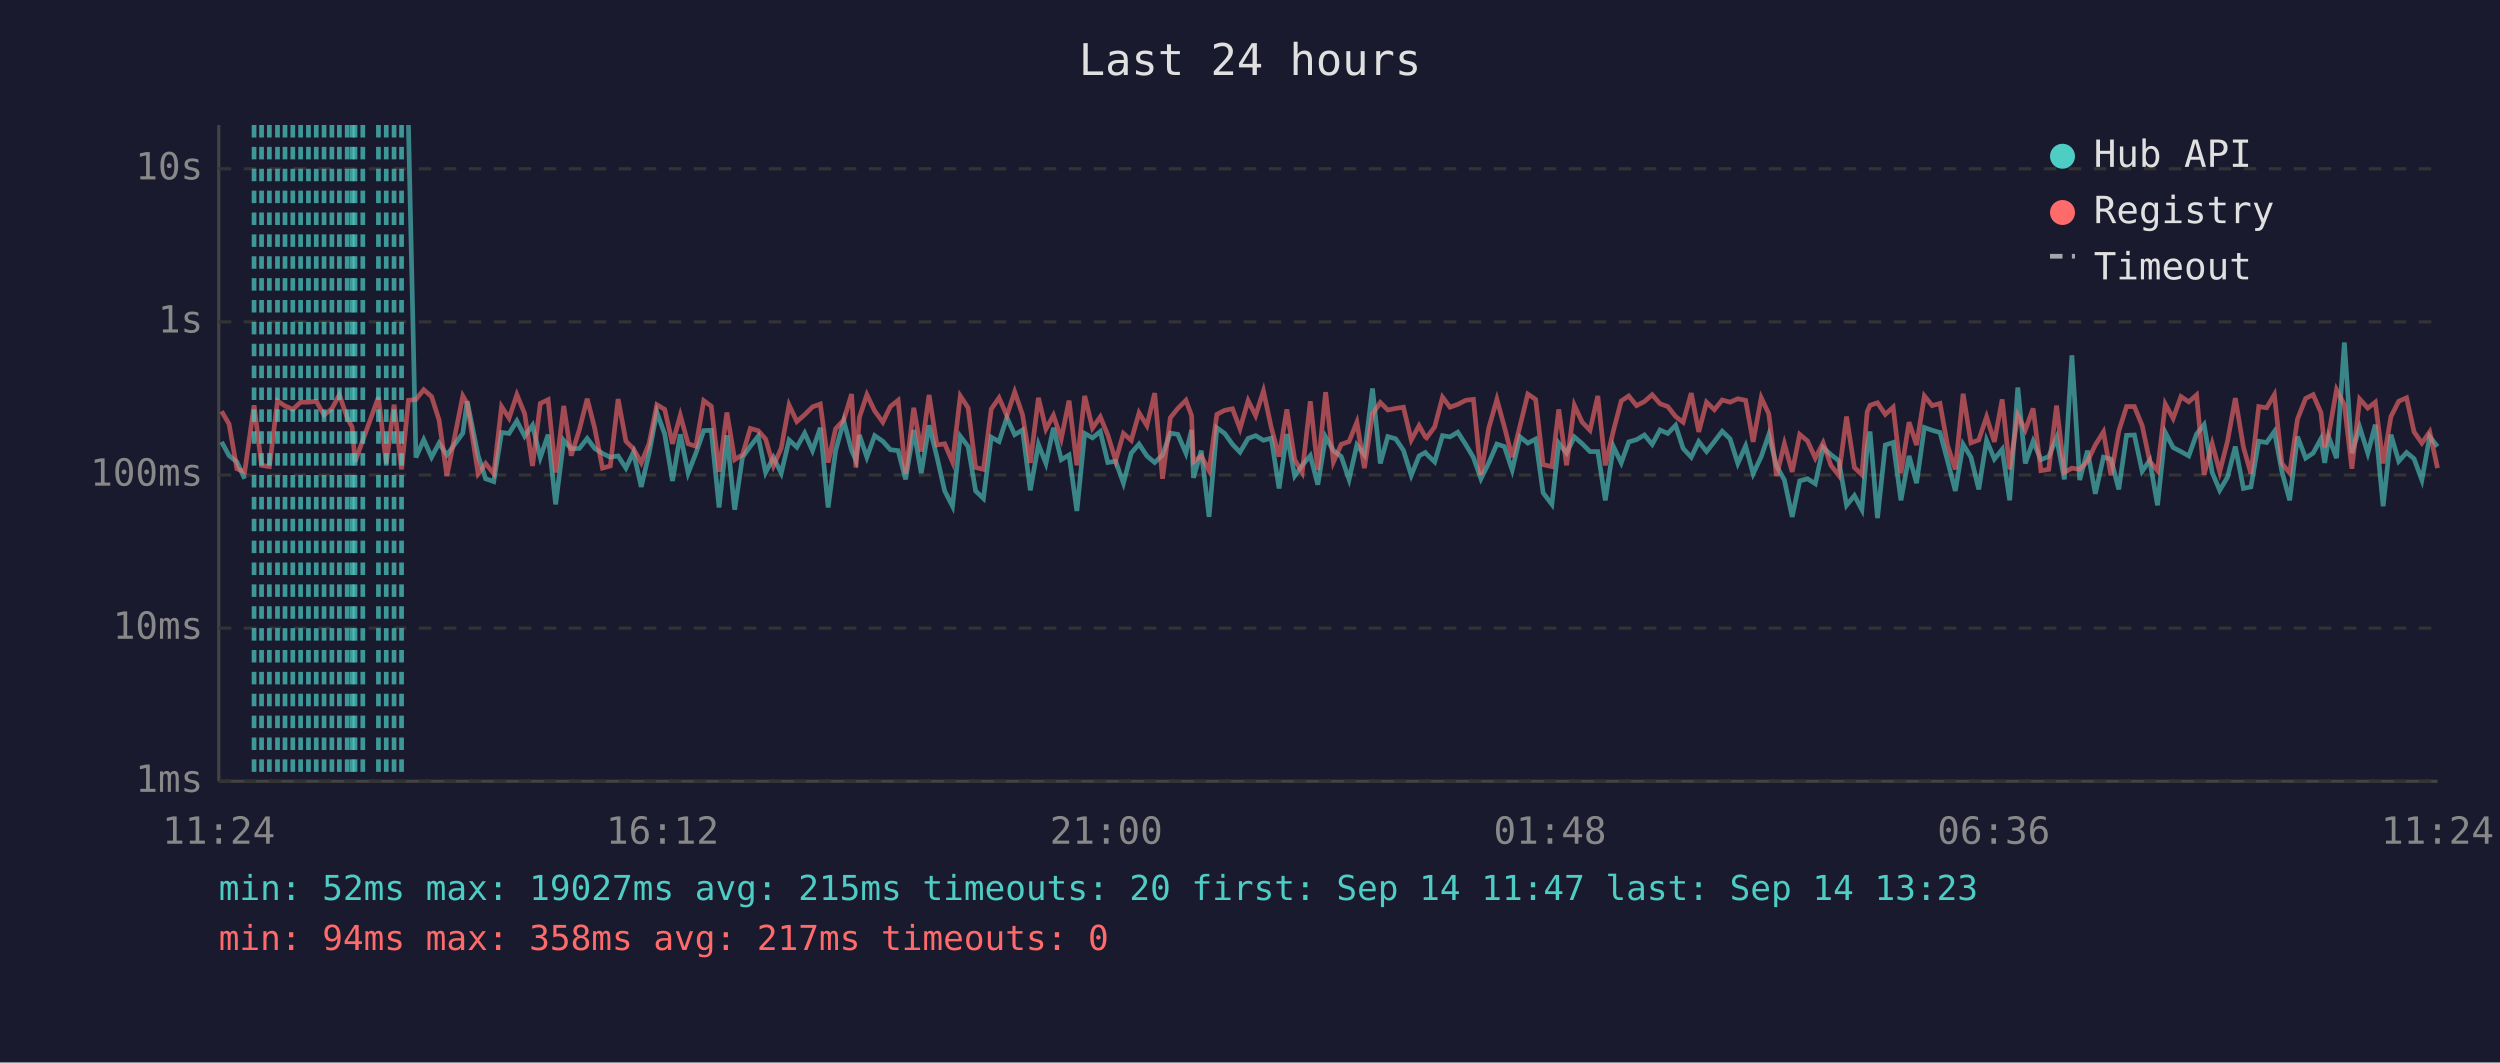
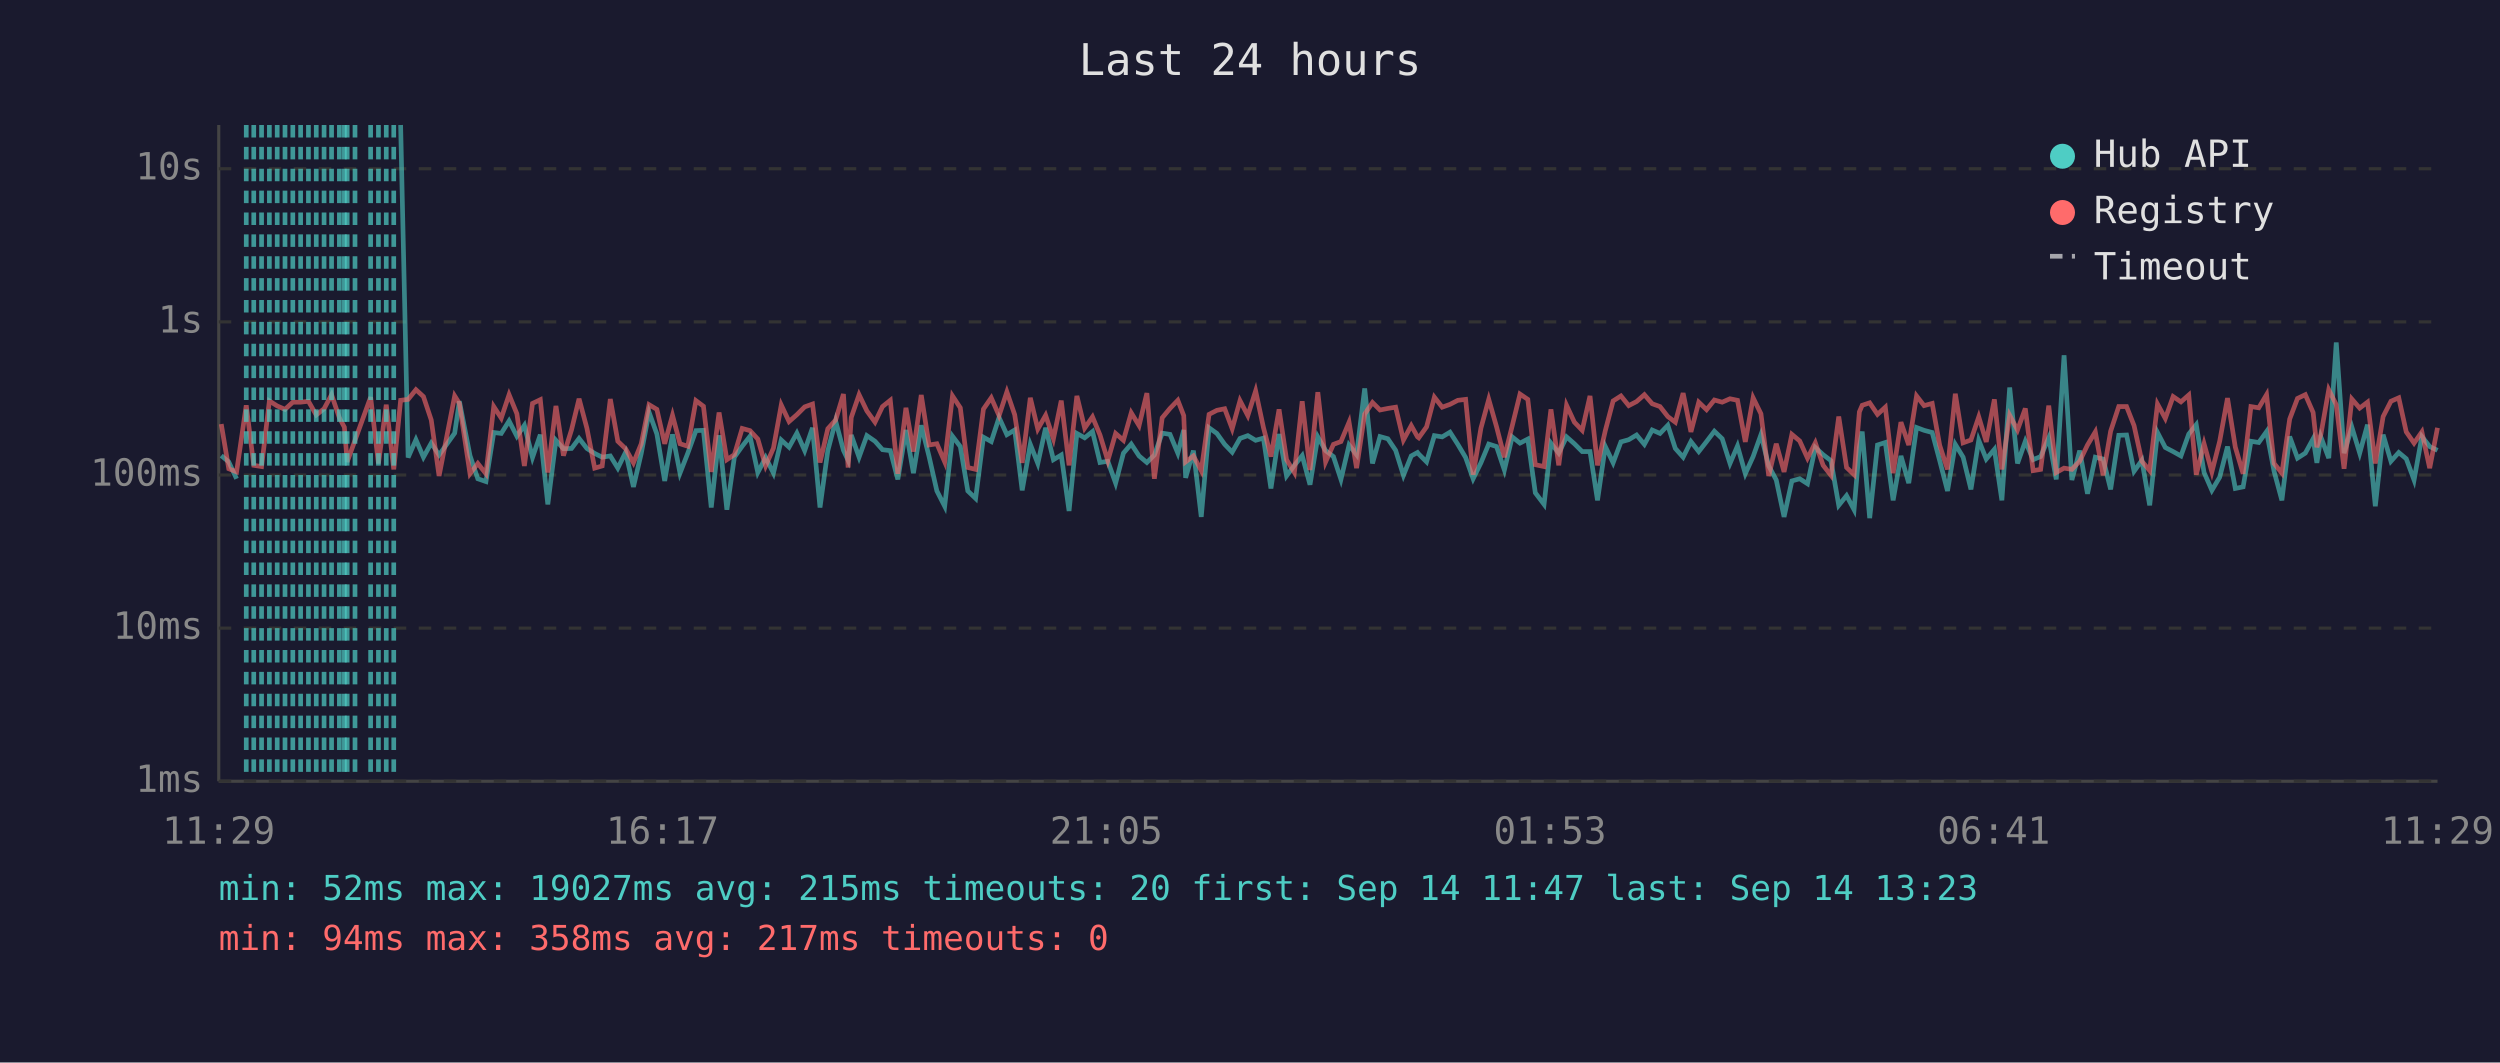
<svg xmlns="http://www.w3.org/2000/svg" viewBox="0 0 800 340" font-family="monospace" font-size="12">
  <rect width="800" height="340" fill="#1a1a2e" />
  <text x="400" y="24" fill="#e0e0e0" font-size="14" text-anchor="middle">Last 24 hours</text>
  <line x1="70" y1="40" x2="70" y2="250" stroke="#444" stroke-width="1" />
  <line x1="70" y1="250" x2="780" y2="250" stroke="#444" stroke-width="1" />
  <line x1="70" y1="250" x2="780" y2="250" stroke="#333" stroke-width="1" stroke-dasharray="4" />
  <text x="65" y="250" fill="#888" text-anchor="end" dominant-baseline="middle">1ms</text>
  <line x1="70" y1="201" x2="780" y2="201" stroke="#333" stroke-width="1" stroke-dasharray="4" />
  <text x="65" y="201" fill="#888" text-anchor="end" dominant-baseline="middle">10ms</text>
  <line x1="70" y1="152" x2="780" y2="152" stroke="#333" stroke-width="1" stroke-dasharray="4" />
  <text x="65" y="152" fill="#888" text-anchor="end" dominant-baseline="middle">100ms</text>
  <line x1="70" y1="103" x2="780" y2="103" stroke="#333" stroke-width="1" stroke-dasharray="4" />
  <text x="65" y="103" fill="#888" text-anchor="end" dominant-baseline="middle">1s</text>
  <line x1="70" y1="54" x2="780" y2="54" stroke="#333" stroke-width="1" stroke-dasharray="4" />
  <text x="65" y="54" fill="#888" text-anchor="end" dominant-baseline="middle">10s</text>
-   <text x="70" y="270" fill="#888" text-anchor="middle">11:24</text>
-   <text x="212" y="270" fill="#888" text-anchor="middle">16:12</text>
-   <text x="354" y="270" fill="#888" text-anchor="middle">21:00</text>
-   <text x="496" y="270" fill="#888" text-anchor="middle">01:48</text>
-   <text x="638" y="270" fill="#888" text-anchor="middle">06:36</text>
-   <text x="780" y="270" fill="#888" text-anchor="middle">11:24</text>
-   <polyline points="70.9,141.4 73.3,145.8 75.8,147.8 78.3,153.2" fill="none" stroke="#4ecdc4" stroke-width="1.5" opacity="0.6" />
-   <polyline points="130.7,40.0 133.1,146.4 135.6,140.7 138.1,146.3 140.5,141.8 143.0,145.6 148.1,138.6 149.5,128.4 153.0,145.8 155.4,153.2 158.0,154.1 160.5,138.4 162.9,138.7 165.4,134.7 167.9,139.6 170.4,136.1 172.9,146.4 175.4,139.1 177.8,161.4 180.4,140.9 182.8,143.6 185.4,143.5 187.9,140.3 190.3,143.5 192.8,145.1 195.3,146.3 197.8,145.9 200.3,149.8 202.7,144.7 205.2,155.8 207.7,145.1 210.2,131.9 212.7,138.9 215.2,153.9 217.7,139.0 220.2,151.4 222.7,145.0 225.2,137.8 227.6,137.7 230.1,162.4 232.6,139.3 235.1,163.1 237.6,146.3 240.1,142.8 242.6,139.6 245.0,151.2 247.5,146.4 250.0,151.4 252.5,140.8 255.0,143.1 257.5,138.6 260.0,144.2 262.5,136.9 265.0,162.4 267.4,144.2 270.0,134.7 272.5,144.1 273.9,147.3 275.0,139.2 277.4,146.3 279.9,139.4 282.5,141.2 284.9,143.9 287.4,144.2 289.8,153.4 292.4,137.6 294.8,151.4 297.3,136.1 299.8,146.1 302.3,157.1 304.8,162.0 307.3,139.6 309.8,142.9 312.2,157.1 314.7,159.5 317.2,139.9 319.7,141.3 322.2,133.6 324.7,139.1 327.2,137.6 329.7,156.9 332.3,142.2 334.7,148.3 337.1,136.9 339.6,147.1 342.1,145.6 344.6,163.5 347.1,138.7 349.6,140.1 352.1,138.1 354.5,148.0 357.0,147.6 359.5,154.6 362.0,145.0 364.5,142.1 367.0,145.9 369.5,148.0 372.0,145.6 374.5,138.6 376.9,139.0 379.5,145.0 381.3,137.6 381.9,152.9 384.4,144.2 386.9,165.4 389.4,136.9 391.9,138.7 394.4,142.2 396.8,144.7 399.4,140.3 401.8,139.4 404.3,140.9 406.8,140.2 409.3,156.3 411.8,138.9 414.3,152.3 416.7,148.9 419.3,145.8 421.7,155.1 424.2,139.8 426.7,144.2 429.2,146.1 431.7,153.4 434.2,142.4 436.6,145.5 439.2,124.3 441.7,148.3 444.1,139.7 446.6,140.4 449.1,144.1 451.6,152.1 454.1,145.9 456.1,144.8 456.5,145.3 459.1,147.8 461.6,139.4 464.0,139.8 466.5,138.3 469.0,142.2 471.5,146.4 473.9,153.2 476.4,148.1 479.0,142.1 481.4,142.9 483.9,150.4 486.4,139.8 488.9,141.8 491.4,140.5 493.8,157.7 496.6,161.4 498.8,141.8 501.3,145.0 503.8,139.8 506.3,142.0 508.8,144.5 511.3,144.5 513.7,160.1 516.3,142.9 518.8,148.1 521.2,141.4 523.7,140.7 526.2,139.2 528.7,142.2 531.2,137.6 533.7,138.7 536.2,136.1 538.6,143.5 541.2,146.3 543.6,141.3 546.1,144.5 548.6,141.3 551.1,138.0 553.6,140.4 556.1,148.3 558.6,142.7 561.0,151.6 563.6,146.1 566.0,139.1 568.5,149.1 571.0,153.6 573.5,165.4 575.9,153.9 578.4,153.2 580.9,154.8 583.4,143.2 585.9,145.5 588.4,147.4 590.9,161.7 593.4,158.6 595.8,163.1 597.5,143.1 598.4,138.1 600.8,165.8 603.3,142.4 605.8,141.6 608.3,160.1 610.9,145.9 613.3,154.6 615.8,136.8 618.3,137.7 620.8,138.4 623.2,147.4 625.7,157.1 628.2,142.2 630.7,146.3 633.2,156.6 635.7,140.9 638.2,146.9 640.7,143.8 643.1,160.1 645.7,124.0 648.1,148.3 650.6,141.2 653.1,147.1 655.6,146.1 658.1,140.1 660.6,153.4 663.0,113.7 665.5,153.6 668.0,144.2 670.5,158.0 673.1,146.3 675.5,146.9 678.0,156.6 680.5,139.3 683.0,139.2 685.5,150.8 687.9,147.3 690.4,161.7 692.9,138.4 695.4,143.2 697.9,144.5 700.4,145.9 702.9,138.9 705.3,135.9 707.9,151.2 710.3,156.9 712.8,152.7 715.3,142.9 717.9,156.3 720.3,155.8 722.8,141.2 725.3,141.6 727.8,138.1 730.2,150.8 732.7,160.1 735.2,139.7 737.8,146.6 740.2,145.0 742.7,140.4 743.9,148.1 745.2,139.9 747.7,146.6 750.2,109.6 752.6,145.0 755.1,136.7 757.7,145.0 760.1,135.9 762.6,162.0 765.1,139.1 767.6,147.6 770.1,144.8 772.5,146.8 775.0,153.6 777.5,139.7 780.0,142.9" fill="none" stroke="#4ecdc4" stroke-width="1.5" opacity="0.6" />
-   <polyline points="70.9,131.6 73.3,135.7 75.8,150.0 78.3,151.0 81.3,129.7 83.7,148.9 86.2,149.3 88.8,128.3 91.2,129.9 93.7,131.0 96.2,128.7 98.7,128.7 101.2,128.4 103.7,132.8 106.2,130.8 108.6,126.3 111.1,133.7 112.7,136.7 113.6,147.8 116.1,140.9 121.1,127.1 123.6,148.3 126.1,129.5 128.5,150.2 130.7,128.1 133.1,127.8 135.6,124.7 138.1,126.9 140.5,134.4 143.0,152.3 148.1,126.7 149.5,129.1 153.0,151.6 155.4,148.3 158.0,151.6 160.5,130.1 162.9,133.8 165.4,126.3 167.9,132.4 170.4,149.1 172.9,129.1 175.4,127.9 177.8,151.2 180.4,129.9 182.8,145.8 185.4,137.5 187.9,127.6 190.3,137.0 192.8,149.8 195.3,149.1 197.8,127.7 200.3,141.2 202.7,143.6 205.2,148.1 207.7,142.0 210.2,129.5 212.7,131.0 215.2,142.0 217.7,132.9 220.2,142.0 222.7,142.8 225.2,128.2 227.6,130.0 230.1,151.0 232.6,132.0 235.1,147.1 237.6,145.5 240.1,137.1 242.6,137.8 245.0,140.5 247.5,149.1 250.0,143.4 252.5,129.6 255.0,134.9 257.5,132.7 260.0,130.2 262.5,129.3 265.0,148.0 267.4,137.2 270.0,134.4 272.5,126.1 273.9,149.6 275.0,133.6 277.4,126.3 279.9,131.5 282.5,135.1 284.9,130.1 287.4,128.1 289.8,151.6 292.4,130.5 294.8,144.5 297.3,126.4 299.8,142.4 302.3,142.0 304.8,147.8 307.3,126.7 309.8,130.5 312.2,149.6 314.7,150.2 317.2,130.9 319.7,127.3 322.2,133.0 324.7,125.4 327.2,132.7 329.7,148.1 332.3,127.3 334.7,137.3 337.1,132.9 339.6,140.4 342.1,128.2 344.6,148.9 347.1,126.7 349.6,137.0 352.1,133.4 354.5,139.2 357.0,147.4 359.5,138.7 362.0,140.9 364.5,132.1 367.0,136.2 369.5,125.8 372.0,153.2 374.5,133.7 376.9,130.7 379.5,128.1 381.3,133.0 381.9,147.8 384.4,145.9 386.9,150.6 389.4,132.6 391.9,131.3 394.4,130.8 396.8,137.2 399.4,128.2 401.8,133.0 404.3,125.1 406.8,136.8 409.3,146.1 411.8,131.0 414.3,147.1 416.7,151.2 419.3,128.4 421.7,150.4 424.2,125.5 426.7,147.8 429.2,142.2 431.7,141.3 434.2,135.1 436.6,149.8 439.2,132.5 441.7,128.8 444.1,131.2 446.6,130.7 449.1,130.3 451.6,140.8 454.1,136.2 456.1,139.8 456.5,140.1 459.1,136.6 461.6,127.1 464.0,130.3 466.5,129.4 469.0,128.1 471.5,127.8 473.9,151.9 476.4,137.0 479.0,127.8 481.4,136.6 483.9,146.3 486.4,136.3 488.9,126.1 491.4,127.8 493.8,148.7 496.6,149.3 498.8,131.0 501.3,148.9 503.8,129.7 506.3,135.1 508.8,137.7 511.3,126.7 513.7,148.9 516.3,137.8 518.8,128.3 521.2,126.7 523.7,129.8 526.2,128.5 528.7,126.3 531.2,129.2 533.7,130.1 536.2,133.3 538.6,135.1 541.2,125.8 543.6,138.2 546.1,128.7 548.6,131.1 551.1,128.0 553.6,128.7 556.1,127.6 558.6,128.1 561.0,141.4 563.6,127.3 566.0,132.4 568.5,152.3 571.0,142.0 573.5,151.0 575.9,139.0 578.4,141.1 580.9,146.6 583.4,141.7 585.9,148.9 588.4,152.1 590.9,133.3 593.4,149.6 595.8,151.9 597.5,131.8 598.4,129.7 600.8,128.9 603.3,132.6 605.8,130.3 608.3,151.4 610.9,135.1 613.3,142.4 615.8,126.7 618.3,129.8 620.8,129.1 623.2,142.5 625.7,150.2 628.2,126.0 630.7,141.7 633.2,140.8 635.7,133.4 638.2,141.4 640.7,127.8 643.1,150.2 645.7,132.9 648.1,137.6 650.6,130.7 653.1,150.6 655.6,150.2 658.1,129.8 660.6,151.2 663.0,149.8 665.5,150.2 668.0,147.6 670.5,142.4 673.1,138.2 675.5,152.1 678.0,138.0 680.5,130.1 683.0,130.1 685.5,136.2 687.9,147.6 690.4,150.6 692.9,129.3 695.4,133.9 697.9,126.9 700.4,128.6 702.9,126.4 705.3,151.9 707.9,142.0 710.3,151.0 712.8,141.2 715.3,127.4 717.9,143.1 720.3,151.6 722.8,130.1 725.3,130.5 727.8,126.3 730.2,148.3 732.7,151.4 735.2,134.1 737.8,127.5 740.2,126.3 742.7,132.0 743.9,143.1 745.2,138.9 747.7,124.7 750.2,129.5 752.6,150.0 755.1,127.7 757.7,130.6 760.1,128.7 762.6,148.3 765.1,133.3 767.6,128.4 770.1,127.3 772.5,138.2 775.0,141.8 777.5,138.2 780.0,149.8" fill="none" stroke="#ff6b6b" stroke-width="1.5" opacity="0.6" />
-   <line x1="81.3" y1="40" x2="81.3" y2="250" stroke="#4ecdc4" stroke-width="1.5" stroke-dasharray="4,3" opacity="0.7" />
+   <text x="70" y="270" fill="#888" text-anchor="middle">11:29</text>
+   <text x="212" y="270" fill="#888" text-anchor="middle">16:17</text>
+   <text x="354" y="270" fill="#888" text-anchor="middle">21:05</text>
+   <text x="496" y="270" fill="#888" text-anchor="middle">01:53</text>
+   <text x="638" y="270" fill="#888" text-anchor="middle">06:41</text>
+   <text x="780" y="270" fill="#888" text-anchor="middle">11:29</text>
+   <polyline points="70.8,145.8 73.2,147.8 75.7,153.2" fill="none" stroke="#4ecdc4" stroke-width="1.5" opacity="0.6" />
+   <polyline points="128.2,40.0 130.6,146.4 133.1,140.7 135.5,146.3 138.0,141.8 140.5,145.6 145.5,138.6 147.0,128.4 150.4,145.8 152.9,153.2 155.5,154.1 158.0,138.4 160.4,138.7 162.9,134.7 165.4,139.6 167.8,136.1 170.4,146.4 172.9,139.1 175.3,161.4 177.9,140.9 180.3,143.6 182.9,143.5 185.3,140.3 187.8,143.5 190.3,145.1 192.7,146.3 195.3,145.9 197.7,149.8 200.2,144.7 202.7,155.8 205.2,145.1 207.7,131.9 210.2,138.9 212.7,153.9 215.2,139.0 217.6,151.4 220.1,145.0 222.7,137.8 225.1,137.7 227.6,162.4 230.1,139.3 232.6,163.1 235.0,146.3 237.5,142.8 240.0,139.6 242.5,151.2 245.0,146.4 247.5,151.4 250.0,140.8 252.5,143.1 255.0,138.6 257.5,144.2 260.0,136.9 262.4,162.4 264.9,144.2 267.4,134.7 269.9,144.1 271.4,147.3 272.4,139.2 274.9,146.3 277.4,139.4 280.0,141.2 282.4,143.9 284.9,144.2 287.3,153.4 289.9,137.6 292.3,151.4 294.8,136.1 297.3,146.1 299.8,157.1 302.3,162.0 304.8,139.6 307.3,142.9 309.7,157.1 312.2,159.5 314.7,139.9 317.2,141.3 319.7,133.6 322.2,139.1 324.7,137.6 327.1,156.9 329.7,142.2 332.1,148.3 334.6,136.9 337.1,147.1 339.6,145.6 342.1,163.5 344.6,138.7 347.1,140.1 349.6,138.1 352.0,148.0 354.5,147.6 357.0,154.6 359.5,145.0 362.0,142.1 364.5,145.9 367.0,148.0 369.4,145.6 371.9,138.6 374.4,139.0 376.9,145.0 378.8,137.6 379.4,152.9 381.9,144.2 384.4,165.4 386.9,136.9 389.4,138.7 391.9,142.2 394.3,144.7 396.8,140.3 399.3,139.4 401.8,140.9 404.3,140.2 406.7,156.3 409.3,138.9 411.7,152.3 414.2,148.9 416.7,145.8 419.2,155.1 421.7,139.8 424.2,144.2 426.7,146.1 429.1,153.4 431.7,142.4 434.1,145.5 436.7,124.3 439.2,148.3 441.6,139.7 444.1,140.4 446.6,144.1 449.1,152.1 451.6,145.9 453.6,144.8 454.0,145.3 456.5,147.8 459.0,139.4 461.5,139.8 464.0,138.3 466.5,142.2 469.0,146.4 471.4,153.2 473.9,148.1 476.4,142.1 478.9,142.9 481.4,150.4 483.9,139.8 486.4,141.8 488.9,140.5 491.3,157.7 494.1,161.4 496.3,141.8 498.8,145.0 501.3,139.8 503.8,142.0 506.3,144.5 508.8,144.5 511.2,160.1 513.7,142.9 516.2,148.1 518.7,141.4 521.2,140.7 523.7,139.2 526.2,142.2 528.7,137.6 531.2,138.7 533.7,136.1 536.1,143.5 538.6,146.3 541.1,141.3 543.6,144.5 546.1,141.3 548.6,138.0 551.1,140.4 553.6,148.3 556.0,142.7 558.5,151.6 561.0,146.1 563.5,139.1 566.0,149.1 568.4,153.6 570.9,165.4 573.4,153.9 575.9,153.2 578.4,154.8 580.9,143.2 583.4,145.5 585.9,147.4 588.4,161.7 590.9,158.6 593.3,163.1 595.0,143.1 595.9,138.1 598.3,165.8 600.8,142.4 603.3,141.6 605.8,160.1 608.3,145.9 610.8,154.6 613.3,136.8 615.7,137.7 618.3,138.4 620.7,147.4 623.2,157.1 625.7,142.2 628.2,146.3 630.7,156.6 633.2,140.9 635.6,146.9 638.2,143.8 640.6,160.1 643.1,124.0 645.6,148.3 648.1,141.2 650.6,147.1 653.0,146.1 655.6,140.1 658.0,153.4 660.5,113.7 663.0,153.6 665.5,144.2 668.0,158.0 670.5,146.3 673.0,146.9 675.4,156.6 678.0,139.3 680.5,139.2 682.9,150.8 685.4,147.3 687.9,161.7 690.4,138.4 692.9,143.2 695.4,144.5 697.9,145.9 700.4,138.9 702.8,135.9 705.3,151.2 707.8,156.9 710.3,152.7 712.8,142.9 715.3,156.3 717.8,155.8 720.3,141.2 722.8,141.6 725.3,138.1 727.7,150.8 730.2,160.1 732.7,139.7 735.2,146.6 737.7,145.0 740.2,140.4 741.4,148.1 742.7,139.9 745.2,146.6 747.6,109.6 750.1,145.0 752.6,136.7 755.1,145.0 757.6,135.9 760.1,162.0 762.6,139.1 765.1,147.6 767.6,144.8 770.0,146.8 772.5,153.6 775.0,139.7 777.5,142.9 780.0,144.1" fill="none" stroke="#4ecdc4" stroke-width="1.5" opacity="0.6" />
+   <polyline points="70.8,135.7 73.2,150.0 75.7,151.0 78.8,129.7 81.2,148.9 83.7,149.3 86.2,128.3 88.7,129.9 91.2,131.0 93.7,128.7 96.2,128.7 98.7,128.4 101.2,132.8 103.7,130.8 106.1,126.3 108.6,133.7 110.2,136.7 111.1,147.8 113.6,140.9 118.6,127.1 121.1,148.3 123.6,129.5 126.0,150.2 128.2,128.1 130.6,127.8 133.1,124.7 135.5,126.9 138.0,134.4 140.5,152.3 145.5,126.7 147.0,129.1 150.4,151.6 152.9,148.3 155.5,151.6 158.0,130.1 160.4,133.8 162.9,126.3 165.4,132.4 167.8,149.1 170.4,129.1 172.9,127.9 175.3,151.2 177.9,129.9 180.3,145.8 182.9,137.5 185.3,127.6 187.8,137.0 190.3,149.8 192.7,149.1 195.3,127.7 197.7,141.2 200.2,143.6 202.7,148.1 205.2,142.0 207.7,129.5 210.2,131.0 212.7,142.0 215.2,132.9 217.6,142.0 220.1,142.8 222.7,128.2 225.1,130.0 227.6,151.0 230.1,132.0 232.6,147.1 235.0,145.5 237.5,137.1 240.0,137.8 242.5,140.5 245.0,149.1 247.5,143.4 250.0,129.6 252.5,134.9 255.0,132.7 257.5,130.2 260.0,129.3 262.4,148.0 264.9,137.2 267.4,134.4 269.9,126.1 271.4,149.6 272.4,133.6 274.9,126.3 277.4,131.5 280.0,135.1 282.4,130.1 284.9,128.1 287.3,151.6 289.9,130.5 292.3,144.5 294.8,126.4 297.3,142.4 299.8,142.0 302.3,147.8 304.8,126.7 307.3,130.5 309.7,149.6 312.2,150.2 314.7,130.9 317.2,127.3 319.7,133.0 322.2,125.4 324.7,132.7 327.1,148.1 329.7,127.3 332.1,137.3 334.6,132.9 337.1,140.4 339.6,128.2 342.1,148.9 344.6,126.7 347.1,137.0 349.6,133.4 352.0,139.2 354.5,147.4 357.0,138.7 359.5,140.9 362.0,132.1 364.5,136.2 367.0,125.8 369.4,153.2 371.9,133.7 374.4,130.7 376.9,128.1 378.8,133.0 379.4,147.8 381.9,145.9 384.4,150.6 386.9,132.6 389.4,131.3 391.9,130.8 394.3,137.2 396.8,128.2 399.3,133.0 401.8,125.1 404.3,136.8 406.7,146.1 409.3,131.0 411.7,147.1 414.2,151.2 416.7,128.4 419.2,150.4 421.7,125.5 424.2,147.8 426.7,142.2 429.1,141.3 431.7,135.1 434.1,149.8 436.7,132.5 439.2,128.8 441.6,131.2 444.1,130.7 446.6,130.3 449.1,140.8 451.6,136.2 453.6,139.8 454.0,140.1 456.5,136.6 459.0,127.1 461.5,130.3 464.0,129.4 466.5,128.1 469.0,127.8 471.4,151.9 473.9,137.0 476.4,127.8 478.9,136.6 481.4,146.3 483.9,136.3 486.4,126.1 488.9,127.8 491.3,148.7 494.1,149.3 496.3,131.0 498.8,148.9 501.3,129.7 503.8,135.1 506.3,137.7 508.8,126.7 511.2,148.9 513.7,137.8 516.2,128.3 518.7,126.7 521.2,129.8 523.7,128.5 526.2,126.3 528.7,129.2 531.2,130.1 533.7,133.3 536.1,135.1 538.6,125.8 541.1,138.2 543.6,128.7 546.1,131.1 548.6,128.0 551.1,128.7 553.6,127.6 556.0,128.1 558.5,141.4 561.0,127.3 563.5,132.4 566.0,152.3 568.4,142.0 570.9,151.0 573.4,139.0 575.9,141.1 578.4,146.6 580.9,141.7 583.4,148.9 585.9,152.1 588.4,133.3 590.9,149.6 593.3,151.9 595.0,131.8 595.9,129.7 598.3,128.9 600.8,132.6 603.3,130.3 605.8,151.4 608.3,135.1 610.8,142.4 613.3,126.7 615.7,129.8 618.3,129.1 620.7,142.5 623.2,150.2 625.7,126.0 628.2,141.7 630.7,140.8 633.2,133.4 635.6,141.4 638.2,127.8 640.6,150.2 643.1,132.9 645.6,137.6 648.1,130.7 650.6,150.6 653.0,150.2 655.6,129.8 658.0,151.2 660.5,149.8 663.0,150.2 665.5,147.6 668.0,142.4 670.5,138.2 673.0,152.1 675.4,138.0 678.0,130.1 680.5,130.1 682.9,136.2 685.4,147.6 687.9,150.6 690.4,129.3 692.9,133.9 695.4,126.9 697.9,128.6 700.4,126.4 702.8,151.9 705.3,142.0 707.8,151.0 710.3,141.2 712.8,127.4 715.3,143.1 717.8,151.6 720.3,130.1 722.8,130.5 725.3,126.3 727.7,148.3 730.2,151.4 732.7,134.1 735.2,127.5 737.7,126.3 740.2,132.0 741.4,143.1 742.7,138.9 745.2,124.7 747.6,129.5 750.1,150.0 752.6,127.7 755.1,130.6 757.6,128.7 760.1,148.3 762.6,133.3 765.1,128.4 767.6,127.3 770.0,138.2 772.5,141.8 775.0,138.2 777.5,149.8 780.0,136.9" fill="none" stroke="#ff6b6b" stroke-width="1.5" opacity="0.6" />
+   <line x1="78.8" y1="40" x2="78.8" y2="250" stroke="#4ecdc4" stroke-width="1.5" stroke-dasharray="4,3" opacity="0.7" />
+   <line x1="81.2" y1="40" x2="81.2" y2="250" stroke="#4ecdc4" stroke-width="1.5" stroke-dasharray="4,3" opacity="0.7" />
  <line x1="83.7" y1="40" x2="83.7" y2="250" stroke="#4ecdc4" stroke-width="1.5" stroke-dasharray="4,3" opacity="0.7" />
  <line x1="86.2" y1="40" x2="86.2" y2="250" stroke="#4ecdc4" stroke-width="1.5" stroke-dasharray="4,3" opacity="0.7" />
-   <line x1="88.8" y1="40" x2="88.8" y2="250" stroke="#4ecdc4" stroke-width="1.5" stroke-dasharray="4,3" opacity="0.7" />
+   <line x1="88.7" y1="40" x2="88.7" y2="250" stroke="#4ecdc4" stroke-width="1.5" stroke-dasharray="4,3" opacity="0.7" />
  <line x1="91.2" y1="40" x2="91.2" y2="250" stroke="#4ecdc4" stroke-width="1.5" stroke-dasharray="4,3" opacity="0.7" />
  <line x1="93.7" y1="40" x2="93.7" y2="250" stroke="#4ecdc4" stroke-width="1.5" stroke-dasharray="4,3" opacity="0.7" />
  <line x1="96.2" y1="40" x2="96.2" y2="250" stroke="#4ecdc4" stroke-width="1.5" stroke-dasharray="4,3" opacity="0.7" />
  <line x1="98.7" y1="40" x2="98.7" y2="250" stroke="#4ecdc4" stroke-width="1.5" stroke-dasharray="4,3" opacity="0.7" />
  <line x1="101.2" y1="40" x2="101.2" y2="250" stroke="#4ecdc4" stroke-width="1.5" stroke-dasharray="4,3" opacity="0.7" />
  <line x1="103.7" y1="40" x2="103.7" y2="250" stroke="#4ecdc4" stroke-width="1.5" stroke-dasharray="4,3" opacity="0.7" />
-   <line x1="106.2" y1="40" x2="106.2" y2="250" stroke="#4ecdc4" stroke-width="1.5" stroke-dasharray="4,3" opacity="0.7" />
+   <line x1="106.1" y1="40" x2="106.1" y2="250" stroke="#4ecdc4" stroke-width="1.5" stroke-dasharray="4,3" opacity="0.7" />
  <line x1="108.6" y1="40" x2="108.6" y2="250" stroke="#4ecdc4" stroke-width="1.5" stroke-dasharray="4,3" opacity="0.7" />
+   <line x1="110.2" y1="40" x2="110.2" y2="250" stroke="#4ecdc4" stroke-width="1.5" stroke-dasharray="4,3" opacity="0.7" />
  <line x1="111.1" y1="40" x2="111.1" y2="250" stroke="#4ecdc4" stroke-width="1.5" stroke-dasharray="4,3" opacity="0.7" />
-   <line x1="112.7" y1="40" x2="112.7" y2="250" stroke="#4ecdc4" stroke-width="1.5" stroke-dasharray="4,3" opacity="0.7" />
  <line x1="113.6" y1="40" x2="113.6" y2="250" stroke="#4ecdc4" stroke-width="1.5" stroke-dasharray="4,3" opacity="0.7" />
-   <line x1="116.1" y1="40" x2="116.1" y2="250" stroke="#4ecdc4" stroke-width="1.5" stroke-dasharray="4,3" opacity="0.7" />
+   <line x1="118.6" y1="40" x2="118.6" y2="250" stroke="#4ecdc4" stroke-width="1.5" stroke-dasharray="4,3" opacity="0.7" />
  <line x1="121.1" y1="40" x2="121.1" y2="250" stroke="#4ecdc4" stroke-width="1.5" stroke-dasharray="4,3" opacity="0.7" />
  <line x1="123.6" y1="40" x2="123.6" y2="250" stroke="#4ecdc4" stroke-width="1.5" stroke-dasharray="4,3" opacity="0.7" />
-   <line x1="126.1" y1="40" x2="126.1" y2="250" stroke="#4ecdc4" stroke-width="1.5" stroke-dasharray="4,3" opacity="0.7" />
-   <line x1="128.5" y1="40" x2="128.5" y2="250" stroke="#4ecdc4" stroke-width="1.5" stroke-dasharray="4,3" opacity="0.7" />
+   <line x1="126.0" y1="40" x2="126.0" y2="250" stroke="#4ecdc4" stroke-width="1.5" stroke-dasharray="4,3" opacity="0.7" />
  <circle cx="660" cy="50" r="4" fill="#4ecdc4" />
  <text x="670" y="50" fill="#e0e0e0" dominant-baseline="middle">Hub API</text>
  <circle cx="660" cy="68" r="4" fill="#ff6b6b" />
  <text x="670" y="68" fill="#e0e0e0" dominant-baseline="middle">Registry</text>
  <line x1="656" y1="82" x2="664" y2="82" stroke="#e0e0e0" stroke-width="1.5" stroke-dasharray="4,3" opacity="0.7" />
  <text x="670" y="86" fill="#e0e0e0" dominant-baseline="middle">Timeout</text>
  <text x="70" y="288" fill="#4ecdc4" font-size="11">min: 52ms  max: 19027ms  avg: 215ms  timeouts: 20  first: Sep 14 11:47  last: Sep 14 13:23</text>
  <text x="70" y="304" fill="#ff6b6b" font-size="11">min: 94ms  max: 358ms  avg: 217ms  timeouts: 0</text>
</svg>
